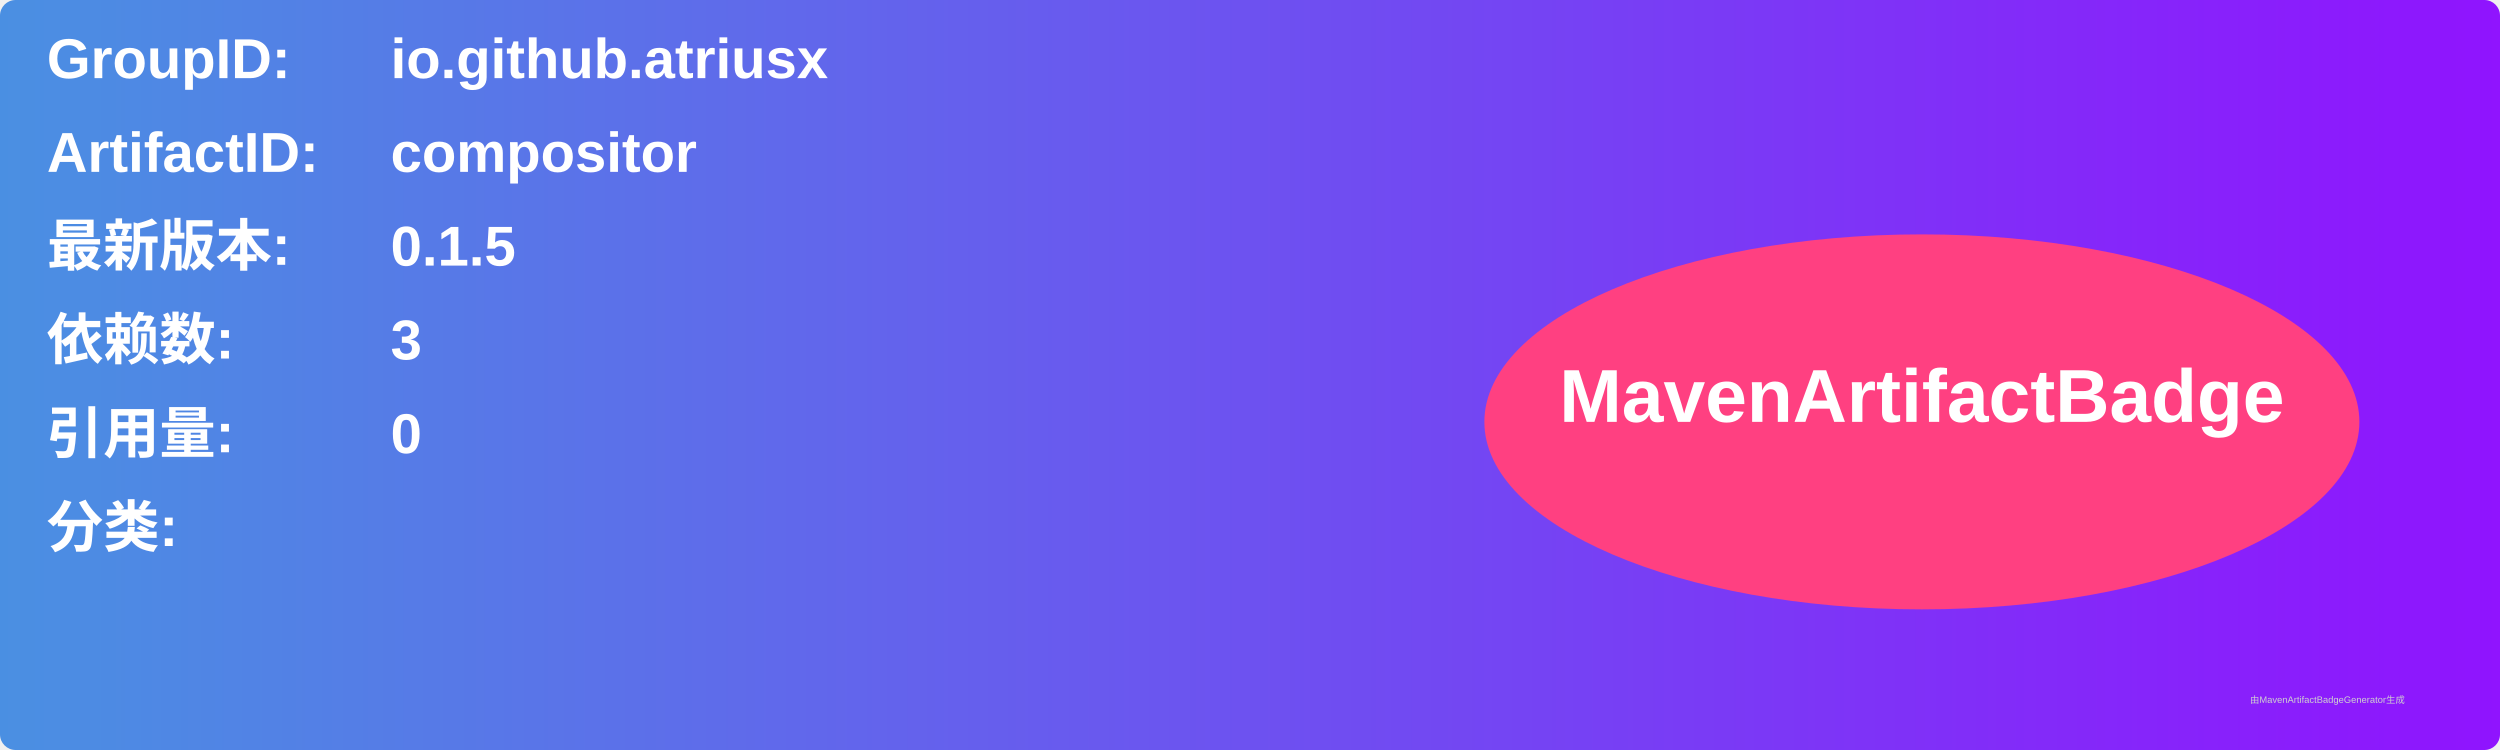
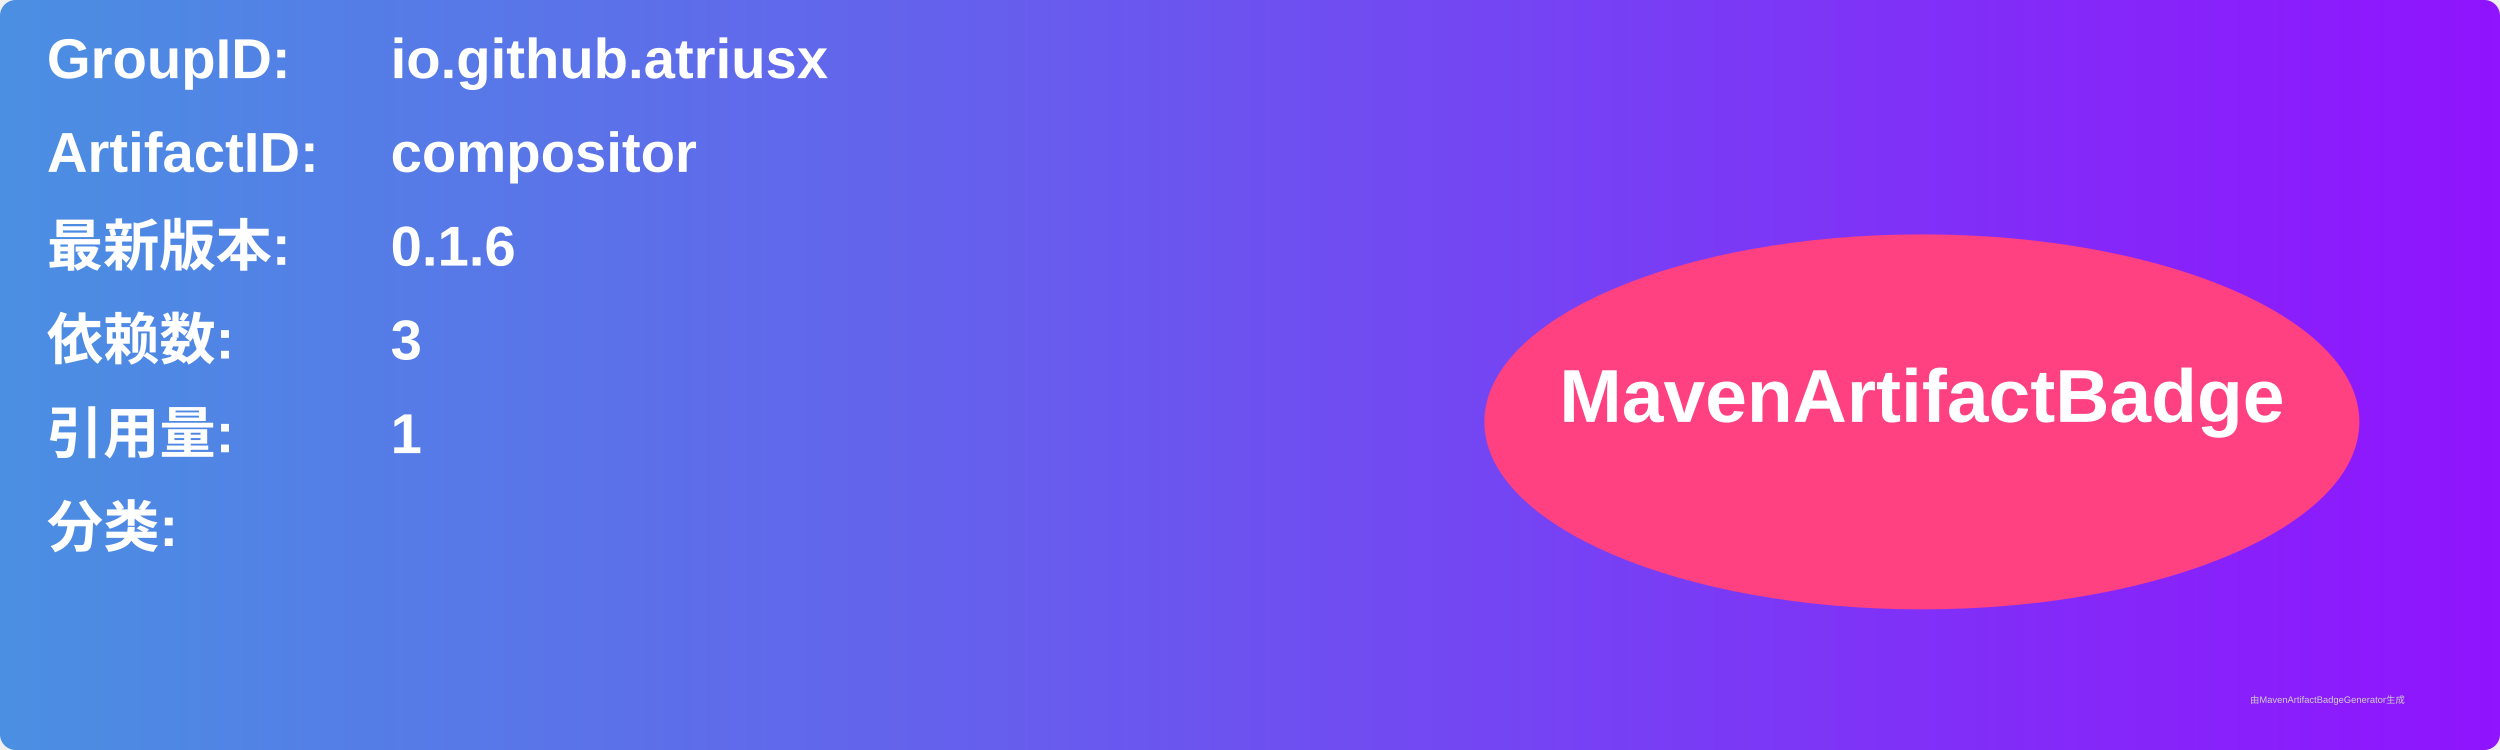
<svg xmlns="http://www.w3.org/2000/svg" width="800" height="240" viewBox="0 0 800 240">
  <linearGradient id="grad" x1="0%" y1="0%" x2="100%" y2="0%">
    <stop offset="0%" stop-color="#4a90e2" />
    <stop offset="100%" stop-color="#9013fe" />
  </linearGradient>
  <rect width="100%" height="100%" rx="5" ry="5" fill="url(#grad)" />
  <g transform="translate(15, 15)">
    <text x="0" y="10" font-family="Arial" font-size="18" fill="white" font-weight="bold" width="260">GroupID:</text>
    <text x="110" y="10" font-family="Arial" font-size="18" fill="white" font-weight="bold" width="460">io.github.atriusx</text>
    <text x="0" y="40" font-family="Arial" font-size="18" fill="white" font-weight="bold" width="260">ArtifactID:</text>
    <text x="110" y="40" font-family="Arial" font-size="18" fill="white" font-weight="bold" width="460">compositor</text>
    <text x="0" y="70" font-family="Arial" font-size="18" fill="white" font-weight="bold">最新版本:</text>
    <text x="110" y="70" font-family="Arial" font-size="18" fill="white" font-weight="bold">
-       <tspan font-weight="bold">0.1.5</tspan>
+       <tspan font-weight="bold">0.1.6</tspan>
    </text>
    <text x="0" y="100" font-family="Arial" font-size="18" fill="white" font-weight="bold">依赖数: </text>
    <text x="110" y="100" font-family="Arial" font-size="18" fill="white">
      <tspan font-weight="bold">3</tspan>
    </text>
    <text x="0" y="130" font-family="Arial" font-size="18" fill="white" font-weight="bold">引用量: </text>
    <text x="110" y="130" font-family="Arial" font-size="18" fill="white">
-       <tspan font-weight="bold">0</tspan>
+       <tspan font-weight="bold">1</tspan>
    </text>
    <text x="0" y="160" font-family="Arial" font-size="18" fill="white" font-weight="bold">分类:</text>
    <text x="10" y="190" font-family="Arial" font-size="10" fill="white">
      <tspan font-weight="bold" />
    </text>
    <ellipse cx="600" cy="120" rx="140" ry="60" fill="#ff4081" />
    <text x="600" y="120" text-anchor="middle" font-family="Arial" font-size="24" fill="white" font-weight="bold">MavenArtifactBadge</text>
  </g>
  <text x="720" y="225" font-family="Arial" font-size="3" fill="#d0d0d0">由MavenArtifactBadgeGenerator生成</text>
</svg>
